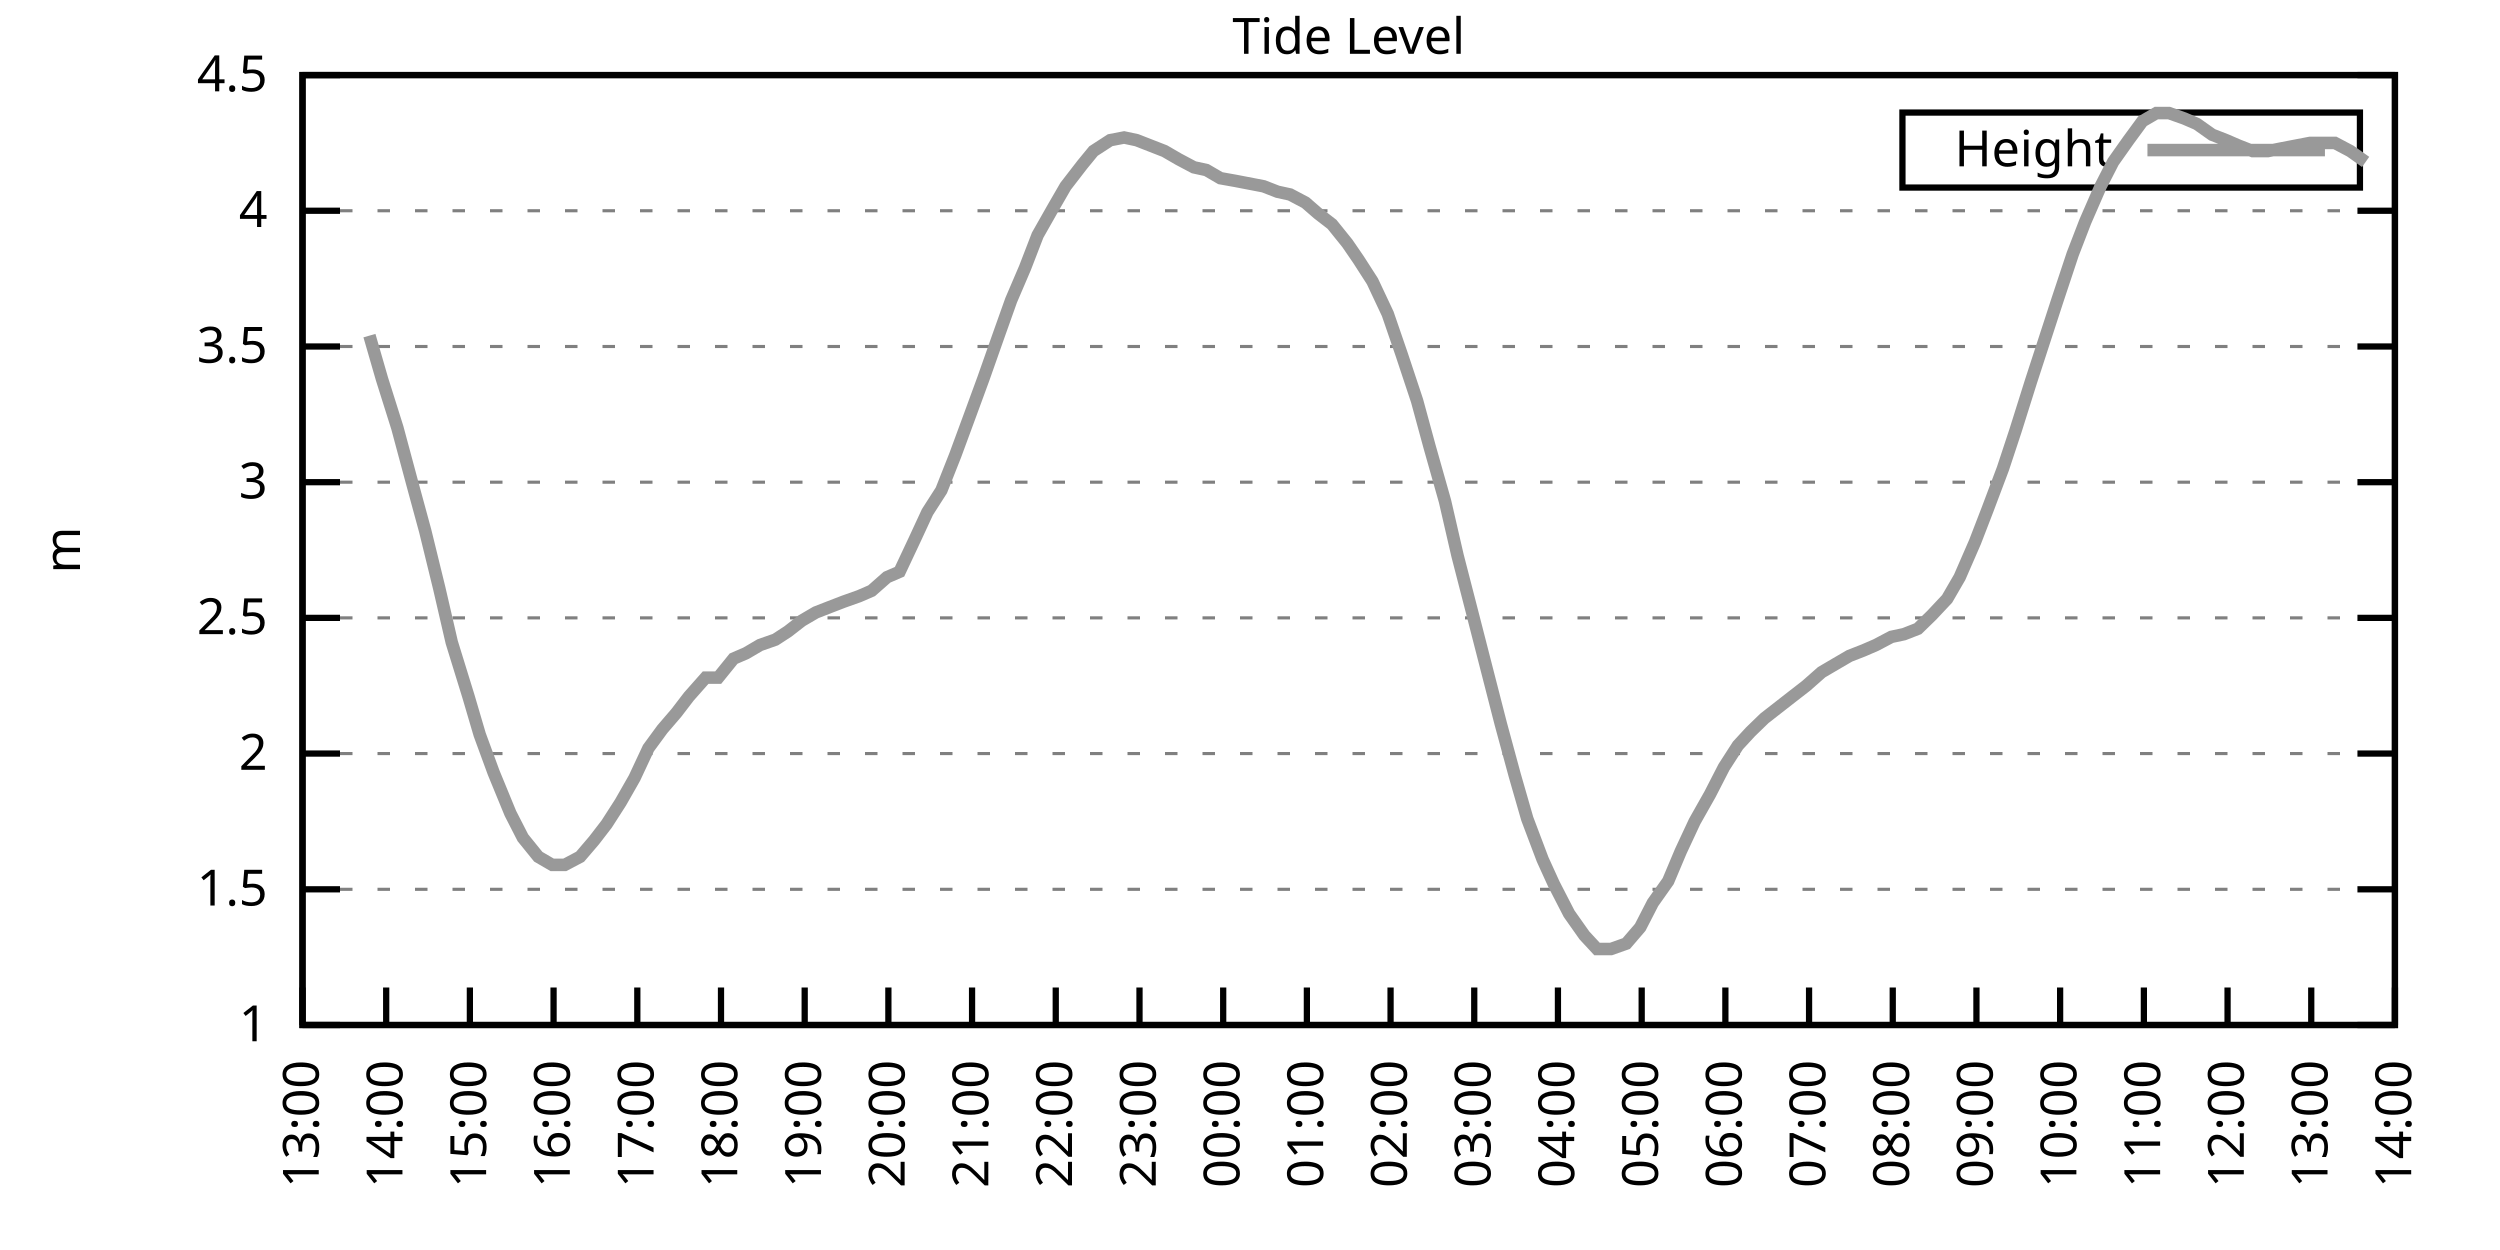
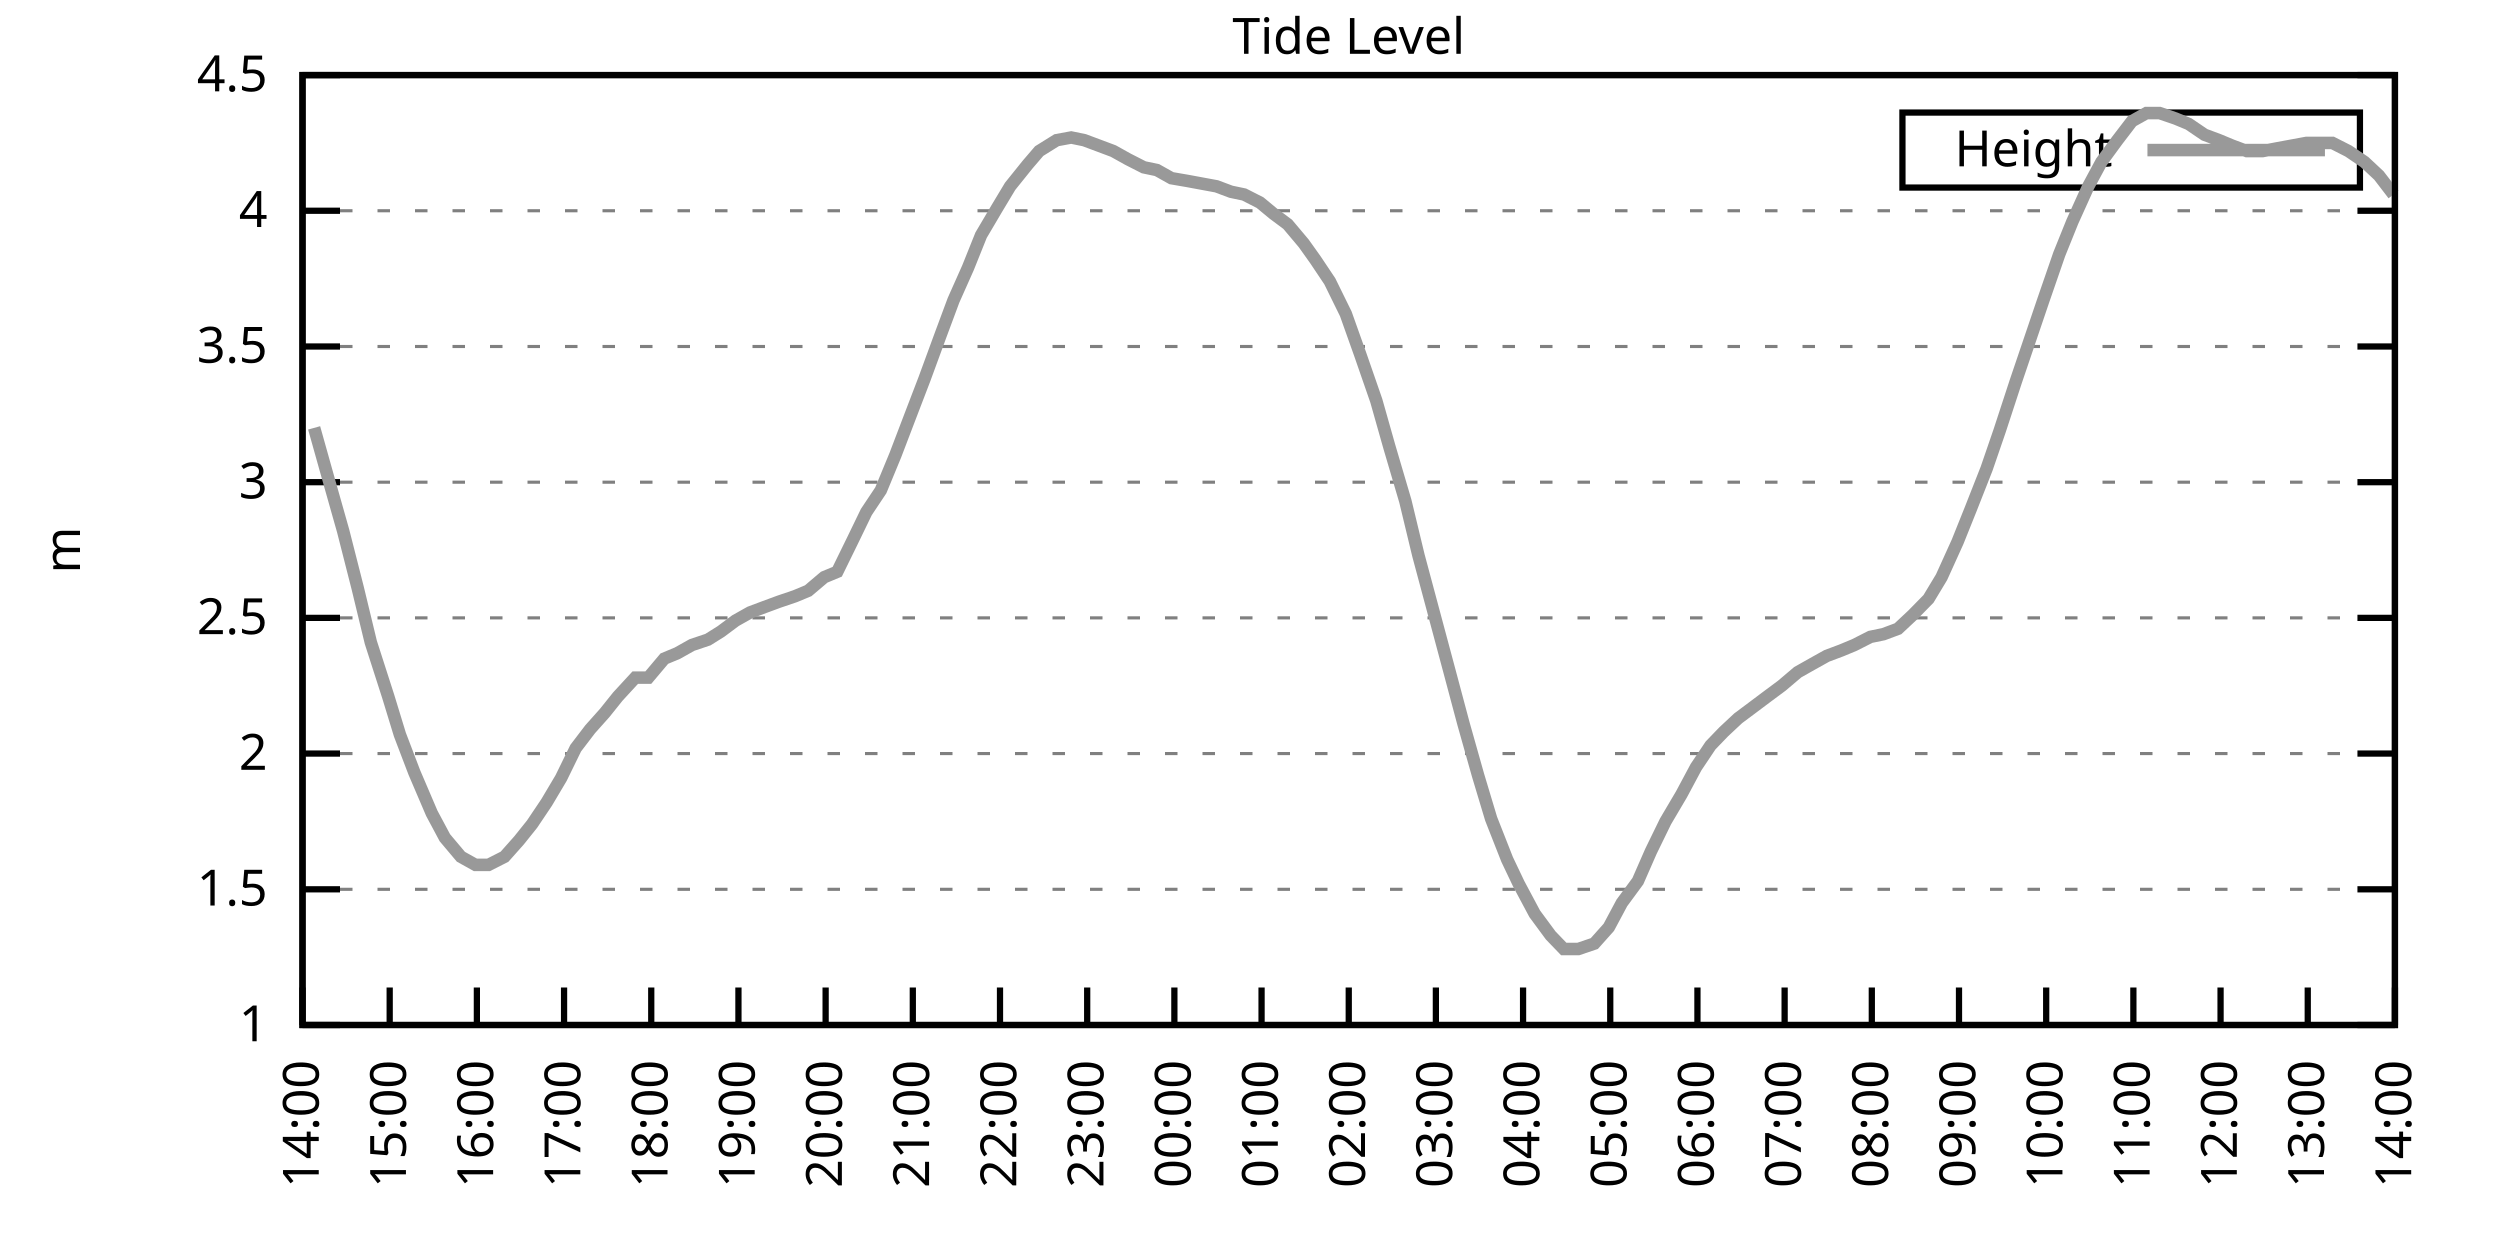
<svg xmlns="http://www.w3.org/2000/svg" xmlns:xlink="http://www.w3.org/1999/xlink" width="400" height="200" viewBox="0 0 400 200">
  <g id="gnuplot_canvas">
    <rect x="0" y="0" width="400" height="200" fill="none" />
    <defs>
      <circle id="gpDot" r="0.5" stroke-width="0.5" stroke="currentColor" />
      <path id="gpPt0" stroke-width="0.333" stroke="currentColor" d="M-1,0 h2 M0,-1 v2" />
      <path id="gpPt1" stroke-width="0.333" stroke="currentColor" d="M-1,-1 L1,1 M1,-1 L-1,1" />
      <path id="gpPt2" stroke-width="0.333" stroke="currentColor" d="M-1,0 L1,0 M0,-1 L0,1 M-1,-1 L1,1 M-1,1 L1,-1" />
      <rect id="gpPt3" stroke-width="0.333" stroke="currentColor" x="-1" y="-1" width="2" height="2" />
      <rect id="gpPt4" stroke-width="0.333" stroke="currentColor" fill="currentColor" x="-1" y="-1" width="2" height="2" />
      <circle id="gpPt5" stroke-width="0.333" stroke="currentColor" cx="0" cy="0" r="1" />
      <use xlink:href="#gpPt5" id="gpPt6" fill="currentColor" stroke="none" />
      <path id="gpPt7" stroke-width="0.333" stroke="currentColor" d="M0,-1.33 L-1.33,0.67 L1.33,0.67 z" />
      <use xlink:href="#gpPt7" id="gpPt8" fill="currentColor" stroke="none" />
      <use xlink:href="#gpPt7" id="gpPt9" stroke="currentColor" transform="rotate(180)" />
      <use xlink:href="#gpPt9" id="gpPt10" fill="currentColor" stroke="none" />
      <use xlink:href="#gpPt3" id="gpPt11" stroke="currentColor" transform="rotate(45)" />
      <use xlink:href="#gpPt11" id="gpPt12" fill="currentColor" stroke="none" />
      <path id="gpPt13" stroke-width="0.333" stroke="currentColor" d="M0,1.330 L1.265,0.411 L0.782,-1.067 L-0.782,-1.076 L-1.265,0.411 z" />
      <use xlink:href="#gpPt13" id="gpPt14" fill="currentColor" stroke="none" />
      <filter id="textbox" filterUnits="objectBoundingBox" x="0" y="0" height="1" width="1">
        <feFlood flood-color="white" flood-opacity="1" result="bgnd" />
        <feComposite in="SourceGraphic" in2="bgnd" operator="atop" />
      </filter>
      <filter id="greybox" filterUnits="objectBoundingBox" x="0" y="0" height="1" width="1">
        <feFlood flood-color="lightgrey" flood-opacity="1" result="grey" />
        <feComposite in="SourceGraphic" in2="grey" operator="atop" />
      </filter>
    </defs>
    <g fill="none" color="white" stroke="currentColor" stroke-width="1.00" stroke-linecap="butt" stroke-linejoin="miter">
</g>
    <g fill="none" color="black" stroke="currentColor" stroke-width="1.00" stroke-linecap="butt" stroke-linejoin="miter">
      <g stroke="none" shape-rendering="crispEdges">
        <polygon fill="rgb(255, 255, 255)" points="48.40,164.00 383.18,164.00 383.18,12.02 48.40,12.02 " />
      </g>
    </g>
    <g fill="none" color="black" stroke="currentColor" stroke-width="1.00" stroke-linecap="butt" stroke-linejoin="miter">
</g>
    <g fill="none" color="black" stroke="black" stroke-width="0.50" stroke-linecap="butt" stroke-linejoin="miter">
</g>
    <g fill="none" color="gray" stroke="currentColor" stroke-width="0.50" stroke-linecap="butt" stroke-linejoin="miter">
      <path stroke="gray" stroke-dasharray="2,4" class="gridline" d="M48.40,164.00 L383.19,164.00  " />
    </g>
    <g fill="none" color="gray" stroke="gray" stroke-width="1.00" stroke-linecap="butt" stroke-linejoin="miter">
</g>
    <g fill="none" color="black" stroke="currentColor" stroke-width="1.00" stroke-linecap="butt" stroke-linejoin="miter">
      <path stroke="black" d="M48.40,164.00 L54.40,164.00 M383.19,164.00 L377.19,164.00  " />
      <g transform="translate(42.80,166.60)" stroke="none" fill="black" font-family="Sans" font-size="8.00" text-anchor="end">
        <text>
          <tspan font-family="Sans"> 1</tspan>
        </text>
      </g>
    </g>
    <g fill="none" color="black" stroke="currentColor" stroke-width="1.00" stroke-linecap="butt" stroke-linejoin="miter">
</g>
    <g fill="none" color="black" stroke="black" stroke-width="0.50" stroke-linecap="butt" stroke-linejoin="miter">
</g>
    <g fill="none" color="gray" stroke="currentColor" stroke-width="0.50" stroke-linecap="butt" stroke-linejoin="miter">
      <path stroke="gray" stroke-dasharray="2,4" class="gridline" d="M48.40,142.29 L383.19,142.29  " />
    </g>
    <g fill="none" color="gray" stroke="gray" stroke-width="1.00" stroke-linecap="butt" stroke-linejoin="miter">
</g>
    <g fill="none" color="black" stroke="currentColor" stroke-width="1.00" stroke-linecap="butt" stroke-linejoin="miter">
      <path stroke="black" d="M48.40,142.29 L54.40,142.29 M383.19,142.29 L377.19,142.29  " />
      <g transform="translate(42.80,144.89)" stroke="none" fill="black" font-family="Sans" font-size="8.00" text-anchor="end">
        <text>
          <tspan font-family="Sans"> 1.5</tspan>
        </text>
      </g>
    </g>
    <g fill="none" color="black" stroke="currentColor" stroke-width="1.00" stroke-linecap="butt" stroke-linejoin="miter">
</g>
    <g fill="none" color="black" stroke="black" stroke-width="0.50" stroke-linecap="butt" stroke-linejoin="miter">
</g>
    <g fill="none" color="gray" stroke="currentColor" stroke-width="0.50" stroke-linecap="butt" stroke-linejoin="miter">
      <path stroke="gray" stroke-dasharray="2,4" class="gridline" d="M48.40,120.57 L383.19,120.57  " />
    </g>
    <g fill="none" color="gray" stroke="gray" stroke-width="1.00" stroke-linecap="butt" stroke-linejoin="miter">
</g>
    <g fill="none" color="black" stroke="currentColor" stroke-width="1.00" stroke-linecap="butt" stroke-linejoin="miter">
      <path stroke="black" d="M48.40,120.57 L54.40,120.57 M383.19,120.57 L377.19,120.57  " />
      <g transform="translate(42.80,123.17)" stroke="none" fill="black" font-family="Sans" font-size="8.00" text-anchor="end">
        <text>
          <tspan font-family="Sans"> 2</tspan>
        </text>
      </g>
    </g>
    <g fill="none" color="black" stroke="currentColor" stroke-width="1.00" stroke-linecap="butt" stroke-linejoin="miter">
</g>
    <g fill="none" color="black" stroke="black" stroke-width="0.50" stroke-linecap="butt" stroke-linejoin="miter">
</g>
    <g fill="none" color="gray" stroke="currentColor" stroke-width="0.50" stroke-linecap="butt" stroke-linejoin="miter">
      <path stroke="gray" stroke-dasharray="2,4" class="gridline" d="M48.40,98.86 L383.19,98.86  " />
    </g>
    <g fill="none" color="gray" stroke="gray" stroke-width="1.00" stroke-linecap="butt" stroke-linejoin="miter">
</g>
    <g fill="none" color="black" stroke="currentColor" stroke-width="1.00" stroke-linecap="butt" stroke-linejoin="miter">
      <path stroke="black" d="M48.40,98.86 L54.40,98.86 M383.19,98.86 L377.19,98.86  " />
      <g transform="translate(42.80,101.46)" stroke="none" fill="black" font-family="Sans" font-size="8.00" text-anchor="end">
        <text>
          <tspan font-family="Sans"> 2.5</tspan>
        </text>
      </g>
    </g>
    <g fill="none" color="black" stroke="currentColor" stroke-width="1.00" stroke-linecap="butt" stroke-linejoin="miter">
</g>
    <g fill="none" color="black" stroke="black" stroke-width="0.50" stroke-linecap="butt" stroke-linejoin="miter">
</g>
    <g fill="none" color="gray" stroke="currentColor" stroke-width="0.50" stroke-linecap="butt" stroke-linejoin="miter">
      <path stroke="gray" stroke-dasharray="2,4" class="gridline" d="M48.40,77.15 L383.19,77.15  " />
    </g>
    <g fill="none" color="gray" stroke="gray" stroke-width="1.00" stroke-linecap="butt" stroke-linejoin="miter">
</g>
    <g fill="none" color="black" stroke="currentColor" stroke-width="1.00" stroke-linecap="butt" stroke-linejoin="miter">
      <path stroke="black" d="M48.40,77.15 L54.40,77.15 M383.19,77.15 L377.19,77.15  " />
      <g transform="translate(42.80,79.75)" stroke="none" fill="black" font-family="Sans" font-size="8.00" text-anchor="end">
        <text>
          <tspan font-family="Sans"> 3</tspan>
        </text>
      </g>
    </g>
    <g fill="none" color="black" stroke="currentColor" stroke-width="1.00" stroke-linecap="butt" stroke-linejoin="miter">
</g>
    <g fill="none" color="black" stroke="black" stroke-width="0.50" stroke-linecap="butt" stroke-linejoin="miter">
</g>
    <g fill="none" color="gray" stroke="currentColor" stroke-width="0.50" stroke-linecap="butt" stroke-linejoin="miter">
      <path stroke="gray" stroke-dasharray="2,4" class="gridline" d="M48.40,55.44 L383.19,55.44  " />
    </g>
    <g fill="none" color="gray" stroke="gray" stroke-width="1.00" stroke-linecap="butt" stroke-linejoin="miter">
</g>
    <g fill="none" color="black" stroke="currentColor" stroke-width="1.00" stroke-linecap="butt" stroke-linejoin="miter">
      <path stroke="black" d="M48.40,55.44 L54.40,55.44 M383.19,55.44 L377.19,55.44  " />
      <g transform="translate(42.80,58.04)" stroke="none" fill="black" font-family="Sans" font-size="8.00" text-anchor="end">
        <text>
          <tspan font-family="Sans"> 3.5</tspan>
        </text>
      </g>
    </g>
    <g fill="none" color="black" stroke="currentColor" stroke-width="1.00" stroke-linecap="butt" stroke-linejoin="miter">
</g>
    <g fill="none" color="black" stroke="black" stroke-width="0.50" stroke-linecap="butt" stroke-linejoin="miter">
</g>
    <g fill="none" color="gray" stroke="currentColor" stroke-width="0.50" stroke-linecap="butt" stroke-linejoin="miter">
      <path stroke="gray" stroke-dasharray="2,4" class="gridline" d="M48.40,33.72 L383.19,33.72  " />
    </g>
    <g fill="none" color="gray" stroke="gray" stroke-width="1.00" stroke-linecap="butt" stroke-linejoin="miter">
</g>
    <g fill="none" color="black" stroke="currentColor" stroke-width="1.00" stroke-linecap="butt" stroke-linejoin="miter">
      <path stroke="black" d="M48.40,33.72 L54.40,33.72 M383.19,33.72 L377.19,33.72  " />
      <g transform="translate(42.80,36.32)" stroke="none" fill="black" font-family="Sans" font-size="8.00" text-anchor="end">
        <text>
          <tspan font-family="Sans"> 4</tspan>
        </text>
      </g>
    </g>
    <g fill="none" color="black" stroke="currentColor" stroke-width="1.00" stroke-linecap="butt" stroke-linejoin="miter">
</g>
    <g fill="none" color="black" stroke="black" stroke-width="0.50" stroke-linecap="butt" stroke-linejoin="miter">
</g>
    <g fill="none" color="gray" stroke="currentColor" stroke-width="0.50" stroke-linecap="butt" stroke-linejoin="miter">
      <path stroke="gray" stroke-dasharray="2,4" class="gridline" d="M48.40,12.01 L383.19,12.01  " />
    </g>
    <g fill="none" color="gray" stroke="gray" stroke-width="1.00" stroke-linecap="butt" stroke-linejoin="miter">
</g>
    <g fill="none" color="black" stroke="currentColor" stroke-width="1.00" stroke-linecap="butt" stroke-linejoin="miter">
      <path stroke="black" d="M48.40,12.01 L54.40,12.01 M383.19,12.01 L377.19,12.01  " />
      <g transform="translate(42.80,14.61)" stroke="none" fill="black" font-family="Sans" font-size="8.00" text-anchor="end">
        <text>
          <tspan font-family="Sans"> 4.5</tspan>
        </text>
      </g>
    </g>
    <g fill="none" color="black" stroke="currentColor" stroke-width="1.00" stroke-linecap="butt" stroke-linejoin="miter">
      <path stroke="black" d="M48.40,164.00 L48.40,158.00  " />
      <g transform="translate(51.00,169.60) rotate(270.00)" stroke="none" fill="black" font-family="Sans" font-size="8.00" text-anchor="end">
        <text>
-           <tspan font-family="Sans">13:00</tspan>
-         </text>
-       </g>
-     </g>
-     <g fill="none" color="black" stroke="currentColor" stroke-width="1.00" stroke-linecap="butt" stroke-linejoin="miter">
-       <path stroke="black" d="M61.79,164.00 L61.79,158.00  " />
-       <g transform="translate(64.39,169.60) rotate(270.00)" stroke="none" fill="black" font-family="Sans" font-size="8.00" text-anchor="end">
-         <text>
          <tspan font-family="Sans">14:00</tspan>
        </text>
      </g>
    </g>
    <g fill="none" color="black" stroke="currentColor" stroke-width="1.00" stroke-linecap="butt" stroke-linejoin="miter">
-       <path stroke="black" d="M75.18,164.00 L75.18,158.00  " />
-       <g transform="translate(77.78,169.60) rotate(270.00)" stroke="none" fill="black" font-family="Sans" font-size="8.00" text-anchor="end">
+       <path stroke="black" d="M62.35,164.00 L62.35,158.00  " />
+       <g transform="translate(64.95,169.60) rotate(270.00)" stroke="none" fill="black" font-family="Sans" font-size="8.00" text-anchor="end">
        <text>
          <tspan font-family="Sans">15:00</tspan>
        </text>
      </g>
    </g>
    <g fill="none" color="black" stroke="currentColor" stroke-width="1.00" stroke-linecap="butt" stroke-linejoin="miter">
-       <path stroke="black" d="M88.57,164.00 L88.57,158.00  " />
-       <g transform="translate(91.17,169.60) rotate(270.00)" stroke="none" fill="black" font-family="Sans" font-size="8.00" text-anchor="end">
+       <path stroke="black" d="M76.30,164.00 L76.30,158.00  " />
+       <g transform="translate(78.90,169.60) rotate(270.00)" stroke="none" fill="black" font-family="Sans" font-size="8.00" text-anchor="end">
        <text>
          <tspan font-family="Sans">16:00</tspan>
        </text>
      </g>
    </g>
    <g fill="none" color="black" stroke="currentColor" stroke-width="1.00" stroke-linecap="butt" stroke-linejoin="miter">
-       <path stroke="black" d="M101.97,164.00 L101.97,158.00  " />
-       <g transform="translate(104.57,169.60) rotate(270.00)" stroke="none" fill="black" font-family="Sans" font-size="8.00" text-anchor="end">
+       <path stroke="black" d="M90.25,164.00 L90.25,158.00  " />
+       <g transform="translate(92.85,169.60) rotate(270.00)" stroke="none" fill="black" font-family="Sans" font-size="8.00" text-anchor="end">
        <text>
          <tspan font-family="Sans">17:00</tspan>
        </text>
      </g>
    </g>
    <g fill="none" color="black" stroke="currentColor" stroke-width="1.00" stroke-linecap="butt" stroke-linejoin="miter">
-       <path stroke="black" d="M115.36,164.00 L115.36,158.00  " />
-       <g transform="translate(117.96,169.60) rotate(270.00)" stroke="none" fill="black" font-family="Sans" font-size="8.00" text-anchor="end">
+       <path stroke="black" d="M104.20,164.00 L104.20,158.00  " />
+       <g transform="translate(106.80,169.60) rotate(270.00)" stroke="none" fill="black" font-family="Sans" font-size="8.00" text-anchor="end">
        <text>
          <tspan font-family="Sans">18:00</tspan>
        </text>
      </g>
    </g>
    <g fill="none" color="black" stroke="currentColor" stroke-width="1.00" stroke-linecap="butt" stroke-linejoin="miter">
-       <path stroke="black" d="M128.75,164.00 L128.75,158.00  " />
-       <g transform="translate(131.35,169.60) rotate(270.00)" stroke="none" fill="black" font-family="Sans" font-size="8.00" text-anchor="end">
+       <path stroke="black" d="M118.15,164.00 L118.15,158.00  " />
+       <g transform="translate(120.75,169.60) rotate(270.00)" stroke="none" fill="black" font-family="Sans" font-size="8.00" text-anchor="end">
        <text>
          <tspan font-family="Sans">19:00</tspan>
        </text>
      </g>
    </g>
    <g fill="none" color="black" stroke="currentColor" stroke-width="1.00" stroke-linecap="butt" stroke-linejoin="miter">
-       <path stroke="black" d="M142.14,164.00 L142.14,158.00  " />
-       <g transform="translate(144.74,169.60) rotate(270.00)" stroke="none" fill="black" font-family="Sans" font-size="8.00" text-anchor="end">
+       <path stroke="black" d="M132.10,164.00 L132.10,158.00  " />
+       <g transform="translate(134.70,169.60) rotate(270.00)" stroke="none" fill="black" font-family="Sans" font-size="8.00" text-anchor="end">
        <text>
          <tspan font-family="Sans">20:00</tspan>
        </text>
      </g>
    </g>
    <g fill="none" color="black" stroke="currentColor" stroke-width="1.00" stroke-linecap="butt" stroke-linejoin="miter">
-       <path stroke="black" d="M155.53,164.00 L155.53,158.00  " />
-       <g transform="translate(158.13,169.60) rotate(270.00)" stroke="none" fill="black" font-family="Sans" font-size="8.00" text-anchor="end">
+       <path stroke="black" d="M146.05,164.00 L146.05,158.00  " />
+       <g transform="translate(148.65,169.60) rotate(270.00)" stroke="none" fill="black" font-family="Sans" font-size="8.00" text-anchor="end">
        <text>
          <tspan font-family="Sans">21:00</tspan>
        </text>
      </g>
    </g>
    <g fill="none" color="black" stroke="currentColor" stroke-width="1.00" stroke-linecap="butt" stroke-linejoin="miter">
-       <path stroke="black" d="M168.92,164.00 L168.92,158.00  " />
-       <g transform="translate(171.52,169.60) rotate(270.00)" stroke="none" fill="black" font-family="Sans" font-size="8.00" text-anchor="end">
+       <path stroke="black" d="M160.00,164.00 L160.00,158.00  " />
+       <g transform="translate(162.60,169.60) rotate(270.00)" stroke="none" fill="black" font-family="Sans" font-size="8.00" text-anchor="end">
        <text>
          <tspan font-family="Sans">22:00</tspan>
        </text>
      </g>
    </g>
    <g fill="none" color="black" stroke="currentColor" stroke-width="1.00" stroke-linecap="butt" stroke-linejoin="miter">
-       <path stroke="black" d="M182.32,164.00 L182.32,158.00  " />
-       <g transform="translate(184.92,169.60) rotate(270.00)" stroke="none" fill="black" font-family="Sans" font-size="8.00" text-anchor="end">
+       <path stroke="black" d="M173.95,164.00 L173.95,158.00  " />
+       <g transform="translate(176.55,169.60) rotate(270.00)" stroke="none" fill="black" font-family="Sans" font-size="8.00" text-anchor="end">
        <text>
          <tspan font-family="Sans">23:00</tspan>
        </text>
      </g>
    </g>
    <g fill="none" color="black" stroke="currentColor" stroke-width="1.00" stroke-linecap="butt" stroke-linejoin="miter">
-       <path stroke="black" d="M195.71,164.00 L195.71,158.00  " />
-       <g transform="translate(198.31,169.60) rotate(270.00)" stroke="none" fill="black" font-family="Sans" font-size="8.00" text-anchor="end">
+       <path stroke="black" d="M187.90,164.00 L187.90,158.00  " />
+       <g transform="translate(190.50,169.60) rotate(270.00)" stroke="none" fill="black" font-family="Sans" font-size="8.00" text-anchor="end">
        <text>
          <tspan font-family="Sans">00:00</tspan>
        </text>
      </g>
    </g>
    <g fill="none" color="black" stroke="currentColor" stroke-width="1.00" stroke-linecap="butt" stroke-linejoin="miter">
-       <path stroke="black" d="M209.10,164.00 L209.10,158.00  " />
-       <g transform="translate(211.70,169.60) rotate(270.00)" stroke="none" fill="black" font-family="Sans" font-size="8.00" text-anchor="end">
+       <path stroke="black" d="M201.85,164.00 L201.85,158.00  " />
+       <g transform="translate(204.45,169.60) rotate(270.00)" stroke="none" fill="black" font-family="Sans" font-size="8.00" text-anchor="end">
        <text>
          <tspan font-family="Sans">01:00</tspan>
        </text>
      </g>
    </g>
    <g fill="none" color="black" stroke="currentColor" stroke-width="1.00" stroke-linecap="butt" stroke-linejoin="miter">
-       <path stroke="black" d="M222.49,164.00 L222.49,158.00  " />
-       <g transform="translate(225.09,169.60) rotate(270.00)" stroke="none" fill="black" font-family="Sans" font-size="8.00" text-anchor="end">
+       <path stroke="black" d="M215.80,164.00 L215.80,158.00  " />
+       <g transform="translate(218.40,169.60) rotate(270.00)" stroke="none" fill="black" font-family="Sans" font-size="8.00" text-anchor="end">
        <text>
          <tspan font-family="Sans">02:00</tspan>
        </text>
      </g>
    </g>
    <g fill="none" color="black" stroke="currentColor" stroke-width="1.00" stroke-linecap="butt" stroke-linejoin="miter">
-       <path stroke="black" d="M235.88,164.00 L235.88,158.00  " />
-       <g transform="translate(238.48,169.60) rotate(270.00)" stroke="none" fill="black" font-family="Sans" font-size="8.00" text-anchor="end">
+       <path stroke="black" d="M229.74,164.00 L229.74,158.00  " />
+       <g transform="translate(232.34,169.60) rotate(270.00)" stroke="none" fill="black" font-family="Sans" font-size="8.00" text-anchor="end">
        <text>
          <tspan font-family="Sans">03:00</tspan>
        </text>
      </g>
    </g>
    <g fill="none" color="black" stroke="currentColor" stroke-width="1.00" stroke-linecap="butt" stroke-linejoin="miter">
-       <path stroke="black" d="M249.27,164.00 L249.27,158.00  " />
-       <g transform="translate(251.87,169.60) rotate(270.00)" stroke="none" fill="black" font-family="Sans" font-size="8.00" text-anchor="end">
+       <path stroke="black" d="M243.69,164.00 L243.69,158.00  " />
+       <g transform="translate(246.29,169.60) rotate(270.00)" stroke="none" fill="black" font-family="Sans" font-size="8.00" text-anchor="end">
        <text>
          <tspan font-family="Sans">04:00</tspan>
        </text>
      </g>
    </g>
    <g fill="none" color="black" stroke="currentColor" stroke-width="1.00" stroke-linecap="butt" stroke-linejoin="miter">
-       <path stroke="black" d="M262.67,164.00 L262.67,158.00  " />
-       <g transform="translate(265.27,169.60) rotate(270.00)" stroke="none" fill="black" font-family="Sans" font-size="8.00" text-anchor="end">
+       <path stroke="black" d="M257.64,164.00 L257.64,158.00  " />
+       <g transform="translate(260.24,169.60) rotate(270.00)" stroke="none" fill="black" font-family="Sans" font-size="8.00" text-anchor="end">
        <text>
          <tspan font-family="Sans">05:00</tspan>
        </text>
      </g>
    </g>
    <g fill="none" color="black" stroke="currentColor" stroke-width="1.00" stroke-linecap="butt" stroke-linejoin="miter">
-       <path stroke="black" d="M276.06,164.00 L276.06,158.00  " />
-       <g transform="translate(278.66,169.60) rotate(270.00)" stroke="none" fill="black" font-family="Sans" font-size="8.00" text-anchor="end">
+       <path stroke="black" d="M271.59,164.00 L271.59,158.00  " />
+       <g transform="translate(274.19,169.60) rotate(270.00)" stroke="none" fill="black" font-family="Sans" font-size="8.00" text-anchor="end">
        <text>
          <tspan font-family="Sans">06:00</tspan>
        </text>
      </g>
    </g>
    <g fill="none" color="black" stroke="currentColor" stroke-width="1.00" stroke-linecap="butt" stroke-linejoin="miter">
-       <path stroke="black" d="M289.45,164.00 L289.45,158.00  " />
-       <g transform="translate(292.05,169.60) rotate(270.00)" stroke="none" fill="black" font-family="Sans" font-size="8.00" text-anchor="end">
+       <path stroke="black" d="M285.54,164.00 L285.54,158.00  " />
+       <g transform="translate(288.14,169.60) rotate(270.00)" stroke="none" fill="black" font-family="Sans" font-size="8.00" text-anchor="end">
        <text>
          <tspan font-family="Sans">07:00</tspan>
        </text>
      </g>
    </g>
    <g fill="none" color="black" stroke="currentColor" stroke-width="1.00" stroke-linecap="butt" stroke-linejoin="miter">
-       <path stroke="black" d="M302.84,164.00 L302.84,158.00  " />
-       <g transform="translate(305.44,169.60) rotate(270.00)" stroke="none" fill="black" font-family="Sans" font-size="8.00" text-anchor="end">
+       <path stroke="black" d="M299.49,164.00 L299.49,158.00  " />
+       <g transform="translate(302.09,169.60) rotate(270.00)" stroke="none" fill="black" font-family="Sans" font-size="8.00" text-anchor="end">
        <text>
          <tspan font-family="Sans">08:00</tspan>
        </text>
      </g>
    </g>
    <g fill="none" color="black" stroke="currentColor" stroke-width="1.00" stroke-linecap="butt" stroke-linejoin="miter">
-       <path stroke="black" d="M316.23,164.00 L316.23,158.00  " />
-       <g transform="translate(318.83,169.60) rotate(270.00)" stroke="none" fill="black" font-family="Sans" font-size="8.00" text-anchor="end">
+       <path stroke="black" d="M313.44,164.00 L313.44,158.00  " />
+       <g transform="translate(316.04,169.60) rotate(270.00)" stroke="none" fill="black" font-family="Sans" font-size="8.00" text-anchor="end">
        <text>
          <tspan font-family="Sans">09:00</tspan>
        </text>
      </g>
    </g>
    <g fill="none" color="black" stroke="currentColor" stroke-width="1.00" stroke-linecap="butt" stroke-linejoin="miter">
-       <path stroke="black" d="M329.62,164.00 L329.62,158.00  " />
-       <g transform="translate(332.22,169.60) rotate(270.00)" stroke="none" fill="black" font-family="Sans" font-size="8.00" text-anchor="end">
+       <path stroke="black" d="M327.39,164.00 L327.39,158.00  " />
+       <g transform="translate(329.99,169.60) rotate(270.00)" stroke="none" fill="black" font-family="Sans" font-size="8.00" text-anchor="end">
        <text>
          <tspan font-family="Sans">10:00</tspan>
        </text>
      </g>
    </g>
    <g fill="none" color="black" stroke="currentColor" stroke-width="1.00" stroke-linecap="butt" stroke-linejoin="miter">
-       <path stroke="black" d="M343.02,164.00 L343.02,158.00  " />
-       <g transform="translate(345.62,169.60) rotate(270.00)" stroke="none" fill="black" font-family="Sans" font-size="8.00" text-anchor="end">
+       <path stroke="black" d="M341.34,164.00 L341.34,158.00  " />
+       <g transform="translate(343.94,169.60) rotate(270.00)" stroke="none" fill="black" font-family="Sans" font-size="8.00" text-anchor="end">
        <text>
          <tspan font-family="Sans">11:00</tspan>
        </text>
      </g>
    </g>
    <g fill="none" color="black" stroke="currentColor" stroke-width="1.00" stroke-linecap="butt" stroke-linejoin="miter">
-       <path stroke="black" d="M356.41,164.00 L356.41,158.00  " />
-       <g transform="translate(359.01,169.60) rotate(270.00)" stroke="none" fill="black" font-family="Sans" font-size="8.00" text-anchor="end">
+       <path stroke="black" d="M355.29,164.00 L355.29,158.00  " />
+       <g transform="translate(357.89,169.60) rotate(270.00)" stroke="none" fill="black" font-family="Sans" font-size="8.00" text-anchor="end">
        <text>
          <tspan font-family="Sans">12:00</tspan>
        </text>
      </g>
    </g>
    <g fill="none" color="black" stroke="currentColor" stroke-width="1.00" stroke-linecap="butt" stroke-linejoin="miter">
-       <path stroke="black" d="M369.80,164.00 L369.80,158.00  " />
-       <g transform="translate(372.40,169.60) rotate(270.00)" stroke="none" fill="black" font-family="Sans" font-size="8.00" text-anchor="end">
+       <path stroke="black" d="M369.24,164.00 L369.24,158.00  " />
+       <g transform="translate(371.84,169.60) rotate(270.00)" stroke="none" fill="black" font-family="Sans" font-size="8.00" text-anchor="end">
        <text>
          <tspan font-family="Sans">13:00</tspan>
        </text>
      </g>
    </g>
    <g fill="none" color="black" stroke="currentColor" stroke-width="1.00" stroke-linecap="butt" stroke-linejoin="miter">
      <path stroke="black" d="M383.19,164.00 L383.19,158.00  " />
      <g transform="translate(385.79,169.60) rotate(270.00)" stroke="none" fill="black" font-family="Sans" font-size="8.00" text-anchor="end">
        <text>
          <tspan font-family="Sans">14:00</tspan>
        </text>
      </g>
    </g>
    <g fill="none" color="black" stroke="currentColor" stroke-width="1.00" stroke-linecap="butt" stroke-linejoin="miter">
</g>
    <g fill="none" color="black" stroke="currentColor" stroke-width="1.00" stroke-linecap="butt" stroke-linejoin="miter">
      <path stroke="black" d="M48.40,12.01 L48.40,164.00 L383.19,164.00 L383.19,12.01 L48.40,12.01 Z  " />
    </g>
    <g fill="none" color="black" stroke="currentColor" stroke-width="1.00" stroke-linecap="butt" stroke-linejoin="miter">
</g>
    <g fill="none" color="black" stroke="currentColor" stroke-width="1.00" stroke-linecap="butt" stroke-linejoin="miter">
      <path stroke="black" d="M304.39,30.01 L304.39,18.01 L377.59,18.01 L377.59,30.01 L304.39,30.01 Z  " />
    </g>
    <g id="Tide_level_plot_1">
      <g fill="none" color="white" stroke="black" stroke-width="2.00" stroke-linecap="butt" stroke-linejoin="miter">
</g>
      <g fill="none" color="black" stroke="currentColor" stroke-width="2.00" stroke-linecap="butt" stroke-linejoin="miter">
        <g transform="translate(337.99,26.61)" stroke="none" fill="black" font-family="Sans" font-size="8.00" text-anchor="end">
          <text>
            <tspan font-family="Sans">Height</tspan>
          </text>
        </g>
      </g>
      <g fill="none" color="black" stroke="currentColor" stroke-width="2.00" stroke-linecap="butt" stroke-linejoin="miter">
-         <path stroke="rgb(153, 153, 153)" d="M343.59,24.01 L371.99,24.01 M59.11,53.70 L61.12,60.65 L63.58,68.46 L66.03,77.58 L68.04,84.97 L70.27,94.08   L72.28,102.77 L74.96,111.45 L76.75,117.53 L78.98,123.61 L81.66,130.13 L83.66,134.04 L86.12,137.08 L88.35,138.38   L90.36,138.38 L92.82,137.08 L95.05,134.47 L97.06,131.86 L99.29,128.39 L101.52,124.48 L103.75,119.71 L105.98,116.67   L108.22,114.06 L110.22,111.45 L112.90,108.42 L114.91,108.42 L117.37,105.38 L119.38,104.51 L121.61,103.20 L124.06,102.34   L126.07,101.03 L128.30,99.30 L130.54,97.99 L132.77,97.12 L135.00,96.26 L137.45,95.39 L139.46,94.52 L141.92,92.35   L143.93,91.48 L146.38,86.27 L148.39,81.93 L150.62,78.45 L152.85,72.81 L155.09,66.73 L157.32,60.65 L159.77,53.70   L161.78,48.05 L164.01,42.84 L166.02,37.63 L168.48,33.29 L170.49,29.81 L173.17,26.34 L174.95,24.17 L177.63,22.43   L179.86,22.00 L181.87,22.43 L184.10,23.30 L186.33,24.17 L188.57,25.47 L191.02,26.77 L193.03,27.21 L195.26,28.51   L197.72,28.95 L199.95,29.38 L202.18,29.81 L204.41,30.68 L206.42,31.12 L208.88,32.42 L210.88,34.16 L213.12,35.89   L215.57,38.93 L217.36,41.54 L219.59,45.01 L222.04,50.22 L224.28,56.74 L226.73,64.12 L228.74,71.50 L231.20,80.19   L233.20,88.87 L235.44,97.56 L237.89,107.11 L240.12,115.80 L242.36,124.05 L244.36,131.00 L246.82,137.51 L248.60,141.42   L251.06,146.20 L253.51,149.67 L255.52,151.84 L257.76,151.84 L260.21,150.97 L262.44,148.37 L264.45,144.46 L266.91,140.98   L268.92,136.21 L271.15,131.43 L273.60,127.09 L275.83,122.75 L278.07,119.27 L280.07,117.10 L282.31,114.93 L284.54,113.19   L286.77,111.45 L289.00,109.72 L291.46,107.55 L293.69,106.24 L295.92,104.94 L298.15,104.07 L300.16,103.20 L302.62,101.90   L304.63,101.47 L306.86,100.60 L309.09,98.43 L311.54,95.82 L313.55,92.35 L316.01,86.70 L318.02,81.49 L320.47,74.98   L322.48,68.90 L324.94,61.08 L329.18,48.05 L331.63,40.67 L333.64,35.46 L336.10,29.81 L338.10,25.91 L340.56,22.43   L342.79,19.39 L345.02,18.09 L347.03,18.09 L349.49,18.96 L351.50,19.83 L353.95,21.56 L356.18,22.43 L358.19,23.30   L360.42,24.17 L362.88,24.17 L365.11,23.73 L367.34,23.30 L369.58,22.87 L371.58,22.87 L373.59,22.87 L376.05,24.17   L378.50,25.91  " />
+         <path stroke="rgb(153, 153, 153)" d="M343.59,24.01 L371.99,24.01 M50.26,68.46 L52.82,77.58 L54.91,84.97 L57.23,94.08 L59.33,102.77 L62.12,111.45   L63.98,117.53 L66.30,123.61 L69.09,130.13 L71.18,134.04 L73.74,137.08 L76.07,138.38 L78.16,138.38 L80.72,137.08   L83.04,134.47 L85.13,131.86 L87.46,128.39 L89.78,124.48 L92.11,119.71 L94.43,116.67 L96.76,114.06 L98.85,111.45   L101.64,108.42 L103.73,108.42 L106.29,105.38 L108.38,104.51 L110.71,103.20 L113.27,102.34 L115.36,101.03 L117.68,99.30   L120.01,97.99 L122.33,97.12 L124.66,96.26 L127.22,95.39 L129.31,94.52 L131.87,92.35 L133.96,91.48 L136.51,86.27   L138.61,81.93 L140.93,78.45 L143.26,72.81 L145.58,66.73 L147.91,60.65 L150.46,53.70 L152.56,48.05 L154.88,42.84   L156.97,37.63 L159.53,33.29 L161.62,29.81 L164.41,26.34 L166.27,24.17 L169.06,22.43 L171.39,22.00 L173.48,22.43   L175.81,23.30 L178.13,24.17 L180.46,25.47 L183.01,26.77 L185.11,27.21 L187.43,28.51 L189.99,28.95 L192.31,29.38   L194.64,29.81 L196.96,30.68 L199.06,31.12 L201.61,32.42 L203.71,34.16 L206.03,35.89 L208.59,38.93 L210.45,41.54   L212.77,45.01 L215.33,50.22 L217.65,56.74 L220.21,64.12 L222.30,71.50 L224.86,80.19 L226.95,88.87 L229.28,97.56   L231.84,107.11 L234.16,115.80 L236.49,124.05 L238.58,131.00 L241.14,137.51 L243.00,141.42 L245.55,146.20 L248.11,149.67   L250.20,151.84 L252.53,151.84 L255.09,150.97 L257.41,148.37 L259.50,144.46 L262.06,140.98 L264.15,136.21 L266.48,131.43   L269.04,127.09 L271.36,122.75 L273.69,119.27 L275.78,117.10 L278.10,114.93 L280.43,113.19 L282.75,111.45 L285.08,109.72   L287.64,107.55 L289.96,106.24 L292.29,104.94 L294.61,104.07 L296.70,103.20 L299.26,101.90 L301.35,101.47 L303.68,100.60   L306.00,98.43 L308.56,95.82 L310.65,92.35 L313.21,86.70 L315.30,81.49 L317.86,74.98 L319.95,68.90 L322.51,61.08   L326.93,48.05 L329.48,40.67 L331.58,35.46 L334.13,29.81 L336.23,25.91 L338.78,22.43 L341.11,19.39 L343.43,18.09   L345.53,18.09 L348.08,18.96 L350.18,19.83 L352.73,21.56 L355.06,22.43 L357.15,23.30 L359.48,24.17 L362.03,24.17   L364.36,23.73 L366.68,23.30 L369.01,22.87 L371.10,22.87 L373.19,22.87 L375.75,24.17 L378.31,25.91 L380.63,28.08   L382.96,31.12  " />
      </g>
    </g>
    <g fill="none" color="black" stroke="currentColor" stroke-width="2.00" stroke-linecap="butt" stroke-linejoin="miter">
</g>
    <g fill="none" color="black" stroke="black" stroke-width="1.00" stroke-linecap="butt" stroke-linejoin="miter">
</g>
    <g fill="none" color="black" stroke="currentColor" stroke-width="1.00" stroke-linecap="butt" stroke-linejoin="miter">
      <path stroke="black" d="M48.40,12.01 L48.40,164.00 L383.19,164.00 L383.19,12.01 L48.40,12.01 Z  " />
      <g transform="translate(12.80,88.01) rotate(270.00)" stroke="none" fill="black" font-family="Sans" font-size="8.00" text-anchor="middle">
        <text>
          <tspan font-family="Sans">m</tspan>
        </text>
      </g>
    </g>
    <g fill="none" color="black" stroke="currentColor" stroke-width="1.00" stroke-linecap="butt" stroke-linejoin="miter">
</g>
    <g fill="none" color="black" stroke="currentColor" stroke-width="1.00" stroke-linecap="butt" stroke-linejoin="miter">
      <g transform="translate(215.79,8.61)" stroke="none" fill="black" font-family="Sans" font-size="8.00" text-anchor="middle">
        <text>
          <tspan font-family="Sans">Tide Level</tspan>
        </text>
      </g>
    </g>
    <g fill="none" color="black" stroke="currentColor" stroke-width="1.00" stroke-linecap="butt" stroke-linejoin="miter">
</g>
  </g>
</svg>
